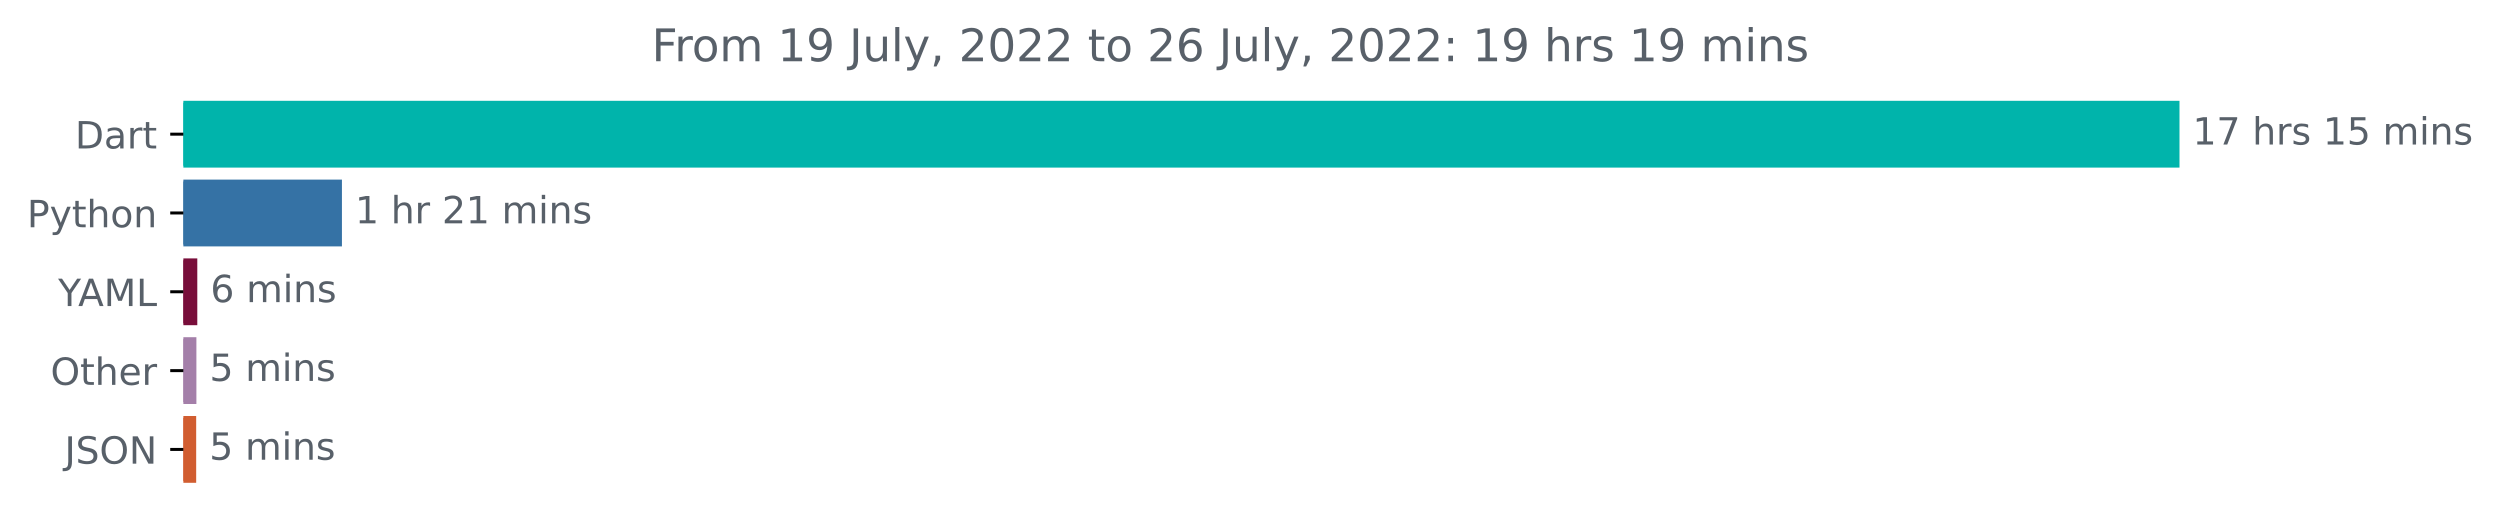
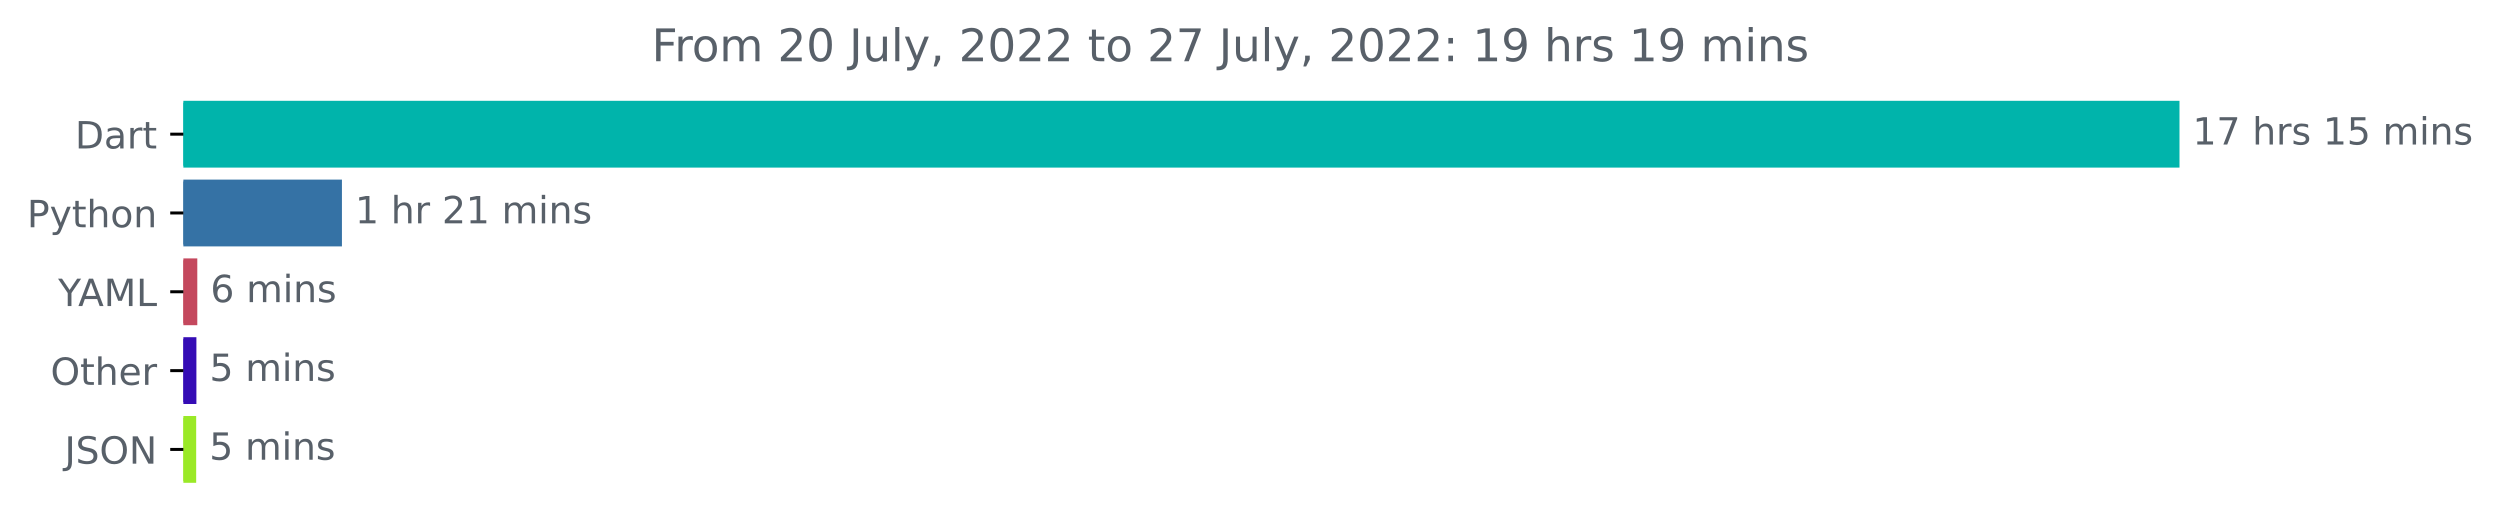
<svg xmlns="http://www.w3.org/2000/svg" xmlns:xlink="http://www.w3.org/1999/xlink" width="666.199pt" height="140.398pt" viewBox="0 0 666.199 140.398" version="1.1">
  <defs>
    <style type="text/css">*{stroke-linejoin: round; stroke-linecap: butt}</style>
  </defs>
  <g id="figure_1">
    <g id="patch_1">
      <path d="M 0 140.398  L 666.199 140.398  L 666.199 0  L 0 0  L 0 140.398  z " style="fill: none" />
    </g>
    <g id="axes_1">
      <g id="patch_2">
-         <path d="M 48.862 27.358  L 580.291 27.358  L 580.291 44.158  L 48.862 44.158  z " clip-path="url(#p25a2377e5f)" style="fill: #00b4ab; stroke: #00b4ab; stroke-linejoin: miter" />
+         <path d="M 48.862 27.358  L 580.291 27.358  L 580.291 44.158  L 48.862 44.158  z " clip-path="url(#p87cd6eb237)" style="fill: #00b4ab; stroke: #00b4ab; stroke-linejoin: miter" />
      </g>
      <g id="patch_3">
-         <path d="M 48.862 48.358  L 90.62 48.358  L 90.62 65.158  L 48.862 65.158  z " clip-path="url(#p25a2377e5f)" style="fill: #3572a5; stroke: #3572a5; stroke-linejoin: miter" />
+         <path d="M 48.862 48.358  L 90.62 48.358  L 90.62 65.158  L 48.862 65.158  z " clip-path="url(#p87cd6eb237)" style="fill: #3572a5; stroke: #3572a5; stroke-linejoin: miter" />
      </g>
      <g id="patch_4">
-         <path d="M 48.862 69.358  L 52.075 69.358  L 52.075 86.158  L 48.862 86.158  z " clip-path="url(#p25a2377e5f)" style="fill: #780e3a; stroke: #780e3a; stroke-linejoin: miter" />
+         <path d="M 48.862 69.358  L 52.075 69.358  L 52.075 86.158  L 48.862 86.158  z " clip-path="url(#p87cd6eb237)" style="fill: #c4485d; stroke: #c4485d; stroke-linejoin: miter" />
      </g>
      <g id="patch_5">
-         <path d="M 48.862 90.358  L 51.837 90.358  L 51.837 107.158  L 48.862 107.158  z " clip-path="url(#p25a2377e5f)" style="fill: #a47fa9; stroke: #a47fa9; stroke-linejoin: miter" />
+         <path d="M 48.862 90.358  L 51.837 90.358  L 51.837 107.158  L 48.862 107.158  z " clip-path="url(#p87cd6eb237)" style="fill: #350cb5; stroke: #350cb5; stroke-linejoin: miter" />
      </g>
      <g id="patch_6">
-         <path d="M 48.862 111.358  L 51.777 111.358  L 51.777 128.158  L 48.862 128.158  z " clip-path="url(#p25a2377e5f)" style="fill: #d15d30; stroke: #d15d30; stroke-linejoin: miter" />
+         <path d="M 48.862 111.358  L 51.777 111.358  L 51.777 128.158  L 48.862 128.158  z " clip-path="url(#p87cd6eb237)" style="fill: #9ae927; stroke: #9ae927; stroke-linejoin: miter" />
      </g>
      <g id="matplotlib.axis_1" />
      <g id="matplotlib.axis_2">
        <g id="ytick_1">
          <g id="line2d_1">
            <defs>
-               <path id="mb0be19cc55" d="M 0 0  L -3.5 0  " style="stroke: #000000; stroke-width: 0.8" />
+               <path id="m28504e2af6" d="M 0 0  L -3.5 0  " style="stroke: #000000; stroke-width: 0.8" />
            </defs>
            <g>
-               <use xlink:href="#mb0be19cc55" x="48.862" y="35.758" style="stroke: #000000; stroke-width: 0.8" />
+               <use xlink:href="#m28504e2af6" x="48.862" y="35.758" style="stroke: #000000; stroke-width: 0.8" />
            </g>
          </g>
          <g id="text_1">
            <g style="fill: #586069" transform="translate(20.00313 39.55734)scale(0.1 -0.1)">
              <defs>
                <path id="DejaVuSans-44" d="M 1259 4147  L 1259 519  L 2022 519  Q 2988 519 3436 956  Q 3884 1394 3884 2338  Q 3884 3275 3436 3711  Q 2988 4147 2022 4147  L 1259 4147  z M 628 4666  L 1925 4666  Q 3281 4666 3915 4102  Q 4550 3538 4550 2338  Q 4550 1131 3912 565  Q 3275 0 1925 0  L 628 0  L 628 4666  z " transform="scale(0.015625)" />
                <path id="DejaVuSans-61" d="M 2194 1759  Q 1497 1759 1228 1600  Q 959 1441 959 1056  Q 959 750 1161 570  Q 1363 391 1709 391  Q 2188 391 2477 730  Q 2766 1069 2766 1631  L 2766 1759  L 2194 1759  z M 3341 1997  L 3341 0  L 2766 0  L 2766 531  Q 2569 213 2275 61  Q 1981 -91 1556 -91  Q 1019 -91 701 211  Q 384 513 384 1019  Q 384 1609 779 1909  Q 1175 2209 1959 2209  L 2766 2209  L 2766 2266  Q 2766 2663 2505 2880  Q 2244 3097 1772 3097  Q 1472 3097 1187 3025  Q 903 2953 641 2809  L 641 3341  Q 956 3463 1253 3523  Q 1550 3584 1831 3584  Q 2591 3584 2966 3190  Q 3341 2797 3341 1997  z " transform="scale(0.015625)" />
                <path id="DejaVuSans-72" d="M 2631 2963  Q 2534 3019 2420 3045  Q 2306 3072 2169 3072  Q 1681 3072 1420 2755  Q 1159 2438 1159 1844  L 1159 0  L 581 0  L 581 3500  L 1159 3500  L 1159 2956  Q 1341 3275 1631 3429  Q 1922 3584 2338 3584  Q 2397 3584 2469 3576  Q 2541 3569 2628 3553  L 2631 2963  z " transform="scale(0.015625)" />
                <path id="DejaVuSans-74" d="M 1172 4494  L 1172 3500  L 2356 3500  L 2356 3053  L 1172 3053  L 1172 1153  Q 1172 725 1289 603  Q 1406 481 1766 481  L 2356 481  L 2356 0  L 1766 0  Q 1100 0 847 248  Q 594 497 594 1153  L 594 3053  L 172 3053  L 172 3500  L 594 3500  L 594 4494  L 1172 4494  z " transform="scale(0.015625)" />
              </defs>
              <use xlink:href="#DejaVuSans-44" />
              <use xlink:href="#DejaVuSans-61" x="77.002" />
              <use xlink:href="#DejaVuSans-72" x="138.281" />
              <use xlink:href="#DejaVuSans-74" x="179.395" />
            </g>
          </g>
        </g>
        <g id="ytick_2">
          <g id="line2d_2">
            <g>
-               <use xlink:href="#mb0be19cc55" x="48.862" y="56.758" style="stroke: #000000; stroke-width: 0.8" />
+               <use xlink:href="#m28504e2af6" x="48.862" y="56.758" style="stroke: #000000; stroke-width: 0.8" />
            </g>
          </g>
          <g id="text_2">
            <g style="fill: #586069" transform="translate(7.2 60.55734)scale(0.1 -0.1)">
              <defs>
                <path id="DejaVuSans-50" d="M 1259 4147  L 1259 2394  L 2053 2394  Q 2494 2394 2734 2622  Q 2975 2850 2975 3272  Q 2975 3691 2734 3919  Q 2494 4147 2053 4147  L 1259 4147  z M 628 4666  L 2053 4666  Q 2838 4666 3239 4311  Q 3641 3956 3641 3272  Q 3641 2581 3239 2228  Q 2838 1875 2053 1875  L 1259 1875  L 1259 0  L 628 0  L 628 4666  z " transform="scale(0.015625)" />
                <path id="DejaVuSans-79" d="M 2059 -325  Q 1816 -950 1584 -1140  Q 1353 -1331 966 -1331  L 506 -1331  L 506 -850  L 844 -850  Q 1081 -850 1212 -737  Q 1344 -625 1503 -206  L 1606 56  L 191 3500  L 800 3500  L 1894 763  L 2988 3500  L 3597 3500  L 2059 -325  z " transform="scale(0.015625)" />
                <path id="DejaVuSans-68" d="M 3513 2113  L 3513 0  L 2938 0  L 2938 2094  Q 2938 2591 2744 2837  Q 2550 3084 2163 3084  Q 1697 3084 1428 2787  Q 1159 2491 1159 1978  L 1159 0  L 581 0  L 581 4863  L 1159 4863  L 1159 2956  Q 1366 3272 1645 3428  Q 1925 3584 2291 3584  Q 2894 3584 3203 3211  Q 3513 2838 3513 2113  z " transform="scale(0.015625)" />
                <path id="DejaVuSans-6f" d="M 1959 3097  Q 1497 3097 1228 2736  Q 959 2375 959 1747  Q 959 1119 1226 758  Q 1494 397 1959 397  Q 2419 397 2687 759  Q 2956 1122 2956 1747  Q 2956 2369 2687 2733  Q 2419 3097 1959 3097  z M 1959 3584  Q 2709 3584 3137 3096  Q 3566 2609 3566 1747  Q 3566 888 3137 398  Q 2709 -91 1959 -91  Q 1206 -91 779 398  Q 353 888 353 1747  Q 353 2609 779 3096  Q 1206 3584 1959 3584  z " transform="scale(0.015625)" />
                <path id="DejaVuSans-6e" d="M 3513 2113  L 3513 0  L 2938 0  L 2938 2094  Q 2938 2591 2744 2837  Q 2550 3084 2163 3084  Q 1697 3084 1428 2787  Q 1159 2491 1159 1978  L 1159 0  L 581 0  L 581 3500  L 1159 3500  L 1159 2956  Q 1366 3272 1645 3428  Q 1925 3584 2291 3584  Q 2894 3584 3203 3211  Q 3513 2838 3513 2113  z " transform="scale(0.015625)" />
              </defs>
              <use xlink:href="#DejaVuSans-50" />
              <use xlink:href="#DejaVuSans-79" x="60.303" />
              <use xlink:href="#DejaVuSans-74" x="119.482" />
              <use xlink:href="#DejaVuSans-68" x="158.691" />
              <use xlink:href="#DejaVuSans-6f" x="222.07" />
              <use xlink:href="#DejaVuSans-6e" x="283.252" />
            </g>
          </g>
        </g>
        <g id="ytick_3">
          <g id="line2d_3">
            <g>
-               <use xlink:href="#mb0be19cc55" x="48.862" y="77.758" style="stroke: #000000; stroke-width: 0.8" />
+               <use xlink:href="#m28504e2af6" x="48.862" y="77.758" style="stroke: #000000; stroke-width: 0.8" />
            </g>
          </g>
          <g id="text_3">
            <g style="fill: #586069" transform="translate(15.48906 81.55734)scale(0.1 -0.1)">
              <defs>
                <path id="DejaVuSans-59" d="M -13 4666  L 666 4666  L 1959 2747  L 3244 4666  L 3922 4666  L 2272 2222  L 2272 0  L 1638 0  L 1638 2222  L -13 4666  z " transform="scale(0.015625)" />
                <path id="DejaVuSans-41" d="M 2188 4044  L 1331 1722  L 3047 1722  L 2188 4044  z M 1831 4666  L 2547 4666  L 4325 0  L 3669 0  L 3244 1197  L 1141 1197  L 716 0  L 50 0  L 1831 4666  z " transform="scale(0.015625)" />
                <path id="DejaVuSans-4d" d="M 628 4666  L 1569 4666  L 2759 1491  L 3956 4666  L 4897 4666  L 4897 0  L 4281 0  L 4281 4097  L 3078 897  L 2444 897  L 1241 4097  L 1241 0  L 628 0  L 628 4666  z " transform="scale(0.015625)" />
                <path id="DejaVuSans-4c" d="M 628 4666  L 1259 4666  L 1259 531  L 3531 531  L 3531 0  L 628 0  L 628 4666  z " transform="scale(0.015625)" />
              </defs>
              <use xlink:href="#DejaVuSans-59" />
              <use xlink:href="#DejaVuSans-41" x="53.334" />
              <use xlink:href="#DejaVuSans-4d" x="121.742" />
              <use xlink:href="#DejaVuSans-4c" x="208.021" />
            </g>
          </g>
        </g>
        <g id="ytick_4">
          <g id="line2d_4">
            <g>
-               <use xlink:href="#mb0be19cc55" x="48.862" y="98.758" style="stroke: #000000; stroke-width: 0.8" />
+               <use xlink:href="#m28504e2af6" x="48.862" y="98.758" style="stroke: #000000; stroke-width: 0.8" />
            </g>
          </g>
          <g id="text_4">
            <g style="fill: #586069" transform="translate(13.46875 102.5573)scale(0.1 -0.1)">
              <defs>
                <path id="DejaVuSans-4f" d="M 2522 4238  Q 1834 4238 1429 3725  Q 1025 3213 1025 2328  Q 1025 1447 1429 934  Q 1834 422 2522 422  Q 3209 422 3611 934  Q 4013 1447 4013 2328  Q 4013 3213 3611 3725  Q 3209 4238 2522 4238  z M 2522 4750  Q 3503 4750 4090 4092  Q 4678 3434 4678 2328  Q 4678 1225 4090 567  Q 3503 -91 2522 -91  Q 1538 -91 948 565  Q 359 1222 359 2328  Q 359 3434 948 4092  Q 1538 4750 2522 4750  z " transform="scale(0.015625)" />
                <path id="DejaVuSans-65" d="M 3597 1894  L 3597 1613  L 953 1613  Q 991 1019 1311 708  Q 1631 397 2203 397  Q 2534 397 2845 478  Q 3156 559 3463 722  L 3463 178  Q 3153 47 2828 -22  Q 2503 -91 2169 -91  Q 1331 -91 842 396  Q 353 884 353 1716  Q 353 2575 817 3079  Q 1281 3584 2069 3584  Q 2775 3584 3186 3129  Q 3597 2675 3597 1894  z M 3022 2063  Q 3016 2534 2758 2815  Q 2500 3097 2075 3097  Q 1594 3097 1305 2825  Q 1016 2553 972 2059  L 3022 2063  z " transform="scale(0.015625)" />
              </defs>
              <use xlink:href="#DejaVuSans-4f" />
              <use xlink:href="#DejaVuSans-74" x="78.711" />
              <use xlink:href="#DejaVuSans-68" x="117.92" />
              <use xlink:href="#DejaVuSans-65" x="181.299" />
              <use xlink:href="#DejaVuSans-72" x="242.822" />
            </g>
          </g>
        </g>
        <g id="ytick_5">
          <g id="line2d_5">
            <g>
-               <use xlink:href="#mb0be19cc55" x="48.862" y="119.758" style="stroke: #000000; stroke-width: 0.8" />
+               <use xlink:href="#m28504e2af6" x="48.862" y="119.758" style="stroke: #000000; stroke-width: 0.8" />
            </g>
          </g>
          <g id="text_5">
            <g style="fill: #586069" transform="translate(17.21094 123.5573)scale(0.1 -0.1)">
              <defs>
                <path id="DejaVuSans-4a" d="M 628 4666  L 1259 4666  L 1259 325  Q 1259 -519 939 -900  Q 619 -1281 -91 -1281  L -331 -1281  L -331 -750  L -134 -750  Q 284 -750 456 -515  Q 628 -281 628 325  L 628 4666  z " transform="scale(0.015625)" />
                <path id="DejaVuSans-53" d="M 3425 4513  L 3425 3897  Q 3066 4069 2747 4153  Q 2428 4238 2131 4238  Q 1616 4238 1336 4038  Q 1056 3838 1056 3469  Q 1056 3159 1242 3001  Q 1428 2844 1947 2747  L 2328 2669  Q 3034 2534 3370 2195  Q 3706 1856 3706 1288  Q 3706 609 3251 259  Q 2797 -91 1919 -91  Q 1588 -91 1214 -16  Q 841 59 441 206  L 441 856  Q 825 641 1194 531  Q 1563 422 1919 422  Q 2459 422 2753 634  Q 3047 847 3047 1241  Q 3047 1584 2836 1778  Q 2625 1972 2144 2069  L 1759 2144  Q 1053 2284 737 2584  Q 422 2884 422 3419  Q 422 4038 858 4394  Q 1294 4750 2059 4750  Q 2388 4750 2728 4690  Q 3069 4631 3425 4513  z " transform="scale(0.015625)" />
                <path id="DejaVuSans-4e" d="M 628 4666  L 1478 4666  L 3547 763  L 3547 4666  L 4159 4666  L 4159 0  L 3309 0  L 1241 3903  L 1241 0  L 628 0  L 628 4666  z " transform="scale(0.015625)" />
              </defs>
              <use xlink:href="#DejaVuSans-4a" />
              <use xlink:href="#DejaVuSans-53" x="29.492" />
              <use xlink:href="#DejaVuSans-4f" x="92.969" />
              <use xlink:href="#DejaVuSans-4e" x="171.68" />
            </g>
          </g>
        </g>
      </g>
      <g id="text_6">
        <g style="fill: #586069" transform="translate(584.2911 38.5175)scale(0.1 -0.1)">
          <defs>
            <path id="DejaVuSans-31" d="M 794 531  L 1825 531  L 1825 4091  L 703 3866  L 703 4441  L 1819 4666  L 2450 4666  L 2450 531  L 3481 531  L 3481 0  L 794 0  L 794 531  z " transform="scale(0.015625)" />
            <path id="DejaVuSans-37" d="M 525 4666  L 3525 4666  L 3525 4397  L 1831 0  L 1172 0  L 2766 4134  L 525 4134  L 525 4666  z " transform="scale(0.015625)" />
            <path id="DejaVuSans-20" transform="scale(0.015625)" />
            <path id="DejaVuSans-73" d="M 2834 3397  L 2834 2853  Q 2591 2978 2328 3040  Q 2066 3103 1784 3103  Q 1356 3103 1142 2972  Q 928 2841 928 2578  Q 928 2378 1081 2264  Q 1234 2150 1697 2047  L 1894 2003  Q 2506 1872 2764 1633  Q 3022 1394 3022 966  Q 3022 478 2636 193  Q 2250 -91 1575 -91  Q 1294 -91 989 -36  Q 684 19 347 128  L 347 722  Q 666 556 975 473  Q 1284 391 1588 391  Q 1994 391 2212 530  Q 2431 669 2431 922  Q 2431 1156 2273 1281  Q 2116 1406 1581 1522  L 1381 1569  Q 847 1681 609 1914  Q 372 2147 372 2553  Q 372 3047 722 3315  Q 1072 3584 1716 3584  Q 2034 3584 2315 3537  Q 2597 3491 2834 3397  z " transform="scale(0.015625)" />
            <path id="DejaVuSans-35" d="M 691 4666  L 3169 4666  L 3169 4134  L 1269 4134  L 1269 2991  Q 1406 3038 1543 3061  Q 1681 3084 1819 3084  Q 2600 3084 3056 2656  Q 3513 2228 3513 1497  Q 3513 744 3044 326  Q 2575 -91 1722 -91  Q 1428 -91 1123 -41  Q 819 9 494 109  L 494 744  Q 775 591 1075 516  Q 1375 441 1709 441  Q 2250 441 2565 725  Q 2881 1009 2881 1497  Q 2881 1984 2565 2268  Q 2250 2553 1709 2553  Q 1456 2553 1204 2497  Q 953 2441 691 2322  L 691 4666  z " transform="scale(0.015625)" />
            <path id="DejaVuSans-6d" d="M 3328 2828  Q 3544 3216 3844 3400  Q 4144 3584 4550 3584  Q 5097 3584 5394 3201  Q 5691 2819 5691 2113  L 5691 0  L 5113 0  L 5113 2094  Q 5113 2597 4934 2840  Q 4756 3084 4391 3084  Q 3944 3084 3684 2787  Q 3425 2491 3425 1978  L 3425 0  L 2847 0  L 2847 2094  Q 2847 2600 2669 2842  Q 2491 3084 2119 3084  Q 1678 3084 1418 2786  Q 1159 2488 1159 1978  L 1159 0  L 581 0  L 581 3500  L 1159 3500  L 1159 2956  Q 1356 3278 1631 3431  Q 1906 3584 2284 3584  Q 2666 3584 2933 3390  Q 3200 3197 3328 2828  z " transform="scale(0.015625)" />
            <path id="DejaVuSans-69" d="M 603 3500  L 1178 3500  L 1178 0  L 603 0  L 603 3500  z M 603 4863  L 1178 4863  L 1178 4134  L 603 4134  L 603 4863  z " transform="scale(0.015625)" />
          </defs>
          <use xlink:href="#DejaVuSans-31" />
          <use xlink:href="#DejaVuSans-37" x="63.623" />
          <use xlink:href="#DejaVuSans-20" x="127.246" />
          <use xlink:href="#DejaVuSans-68" x="159.033" />
          <use xlink:href="#DejaVuSans-72" x="222.412" />
          <use xlink:href="#DejaVuSans-73" x="263.525" />
          <use xlink:href="#DejaVuSans-20" x="315.625" />
          <use xlink:href="#DejaVuSans-31" x="347.412" />
          <use xlink:href="#DejaVuSans-35" x="411.035" />
          <use xlink:href="#DejaVuSans-20" x="474.658" />
          <use xlink:href="#DejaVuSans-6d" x="506.445" />
          <use xlink:href="#DejaVuSans-69" x="603.857" />
          <use xlink:href="#DejaVuSans-6e" x="631.641" />
          <use xlink:href="#DejaVuSans-73" x="695.02" />
        </g>
      </g>
      <g id="text_7">
        <g style="fill: #586069" transform="translate(94.62015 59.5175)scale(0.1 -0.1)">
          <defs>
            <path id="DejaVuSans-32" d="M 1228 531  L 3431 531  L 3431 0  L 469 0  L 469 531  Q 828 903 1448 1529  Q 2069 2156 2228 2338  Q 2531 2678 2651 2914  Q 2772 3150 2772 3378  Q 2772 3750 2511 3984  Q 2250 4219 1831 4219  Q 1534 4219 1204 4116  Q 875 4013 500 3803  L 500 4441  Q 881 4594 1212 4672  Q 1544 4750 1819 4750  Q 2544 4750 2975 4387  Q 3406 4025 3406 3419  Q 3406 3131 3298 2873  Q 3191 2616 2906 2266  Q 2828 2175 2409 1742  Q 1991 1309 1228 531  z " transform="scale(0.015625)" />
          </defs>
          <use xlink:href="#DejaVuSans-31" />
          <use xlink:href="#DejaVuSans-20" x="63.623" />
          <use xlink:href="#DejaVuSans-68" x="95.41" />
          <use xlink:href="#DejaVuSans-72" x="158.789" />
          <use xlink:href="#DejaVuSans-20" x="199.902" />
          <use xlink:href="#DejaVuSans-32" x="231.689" />
          <use xlink:href="#DejaVuSans-31" x="295.312" />
          <use xlink:href="#DejaVuSans-20" x="358.936" />
          <use xlink:href="#DejaVuSans-6d" x="390.723" />
          <use xlink:href="#DejaVuSans-69" x="488.135" />
          <use xlink:href="#DejaVuSans-6e" x="515.918" />
          <use xlink:href="#DejaVuSans-73" x="579.297" />
        </g>
      </g>
      <g id="text_8">
        <g style="fill: #586069" transform="translate(56.07463 80.5175)scale(0.1 -0.1)">
          <defs>
            <path id="DejaVuSans-36" d="M 2113 2584  Q 1688 2584 1439 2293  Q 1191 2003 1191 1497  Q 1191 994 1439 701  Q 1688 409 2113 409  Q 2538 409 2786 701  Q 3034 994 3034 1497  Q 3034 2003 2786 2293  Q 2538 2584 2113 2584  z M 3366 4563  L 3366 3988  Q 3128 4100 2886 4159  Q 2644 4219 2406 4219  Q 1781 4219 1451 3797  Q 1122 3375 1075 2522  Q 1259 2794 1537 2939  Q 1816 3084 2150 3084  Q 2853 3084 3261 2657  Q 3669 2231 3669 1497  Q 3669 778 3244 343  Q 2819 -91 2113 -91  Q 1303 -91 875 529  Q 447 1150 447 2328  Q 447 3434 972 4092  Q 1497 4750 2381 4750  Q 2619 4750 2861 4703  Q 3103 4656 3366 4563  z " transform="scale(0.015625)" />
          </defs>
          <use xlink:href="#DejaVuSans-36" />
          <use xlink:href="#DejaVuSans-20" x="63.623" />
          <use xlink:href="#DejaVuSans-6d" x="95.41" />
          <use xlink:href="#DejaVuSans-69" x="192.822" />
          <use xlink:href="#DejaVuSans-6e" x="220.605" />
          <use xlink:href="#DejaVuSans-73" x="283.984" />
        </g>
      </g>
      <g id="text_9">
        <g style="fill: #586069" transform="translate(55.83669 101.5175)scale(0.1 -0.1)">
          <use xlink:href="#DejaVuSans-35" />
          <use xlink:href="#DejaVuSans-20" x="63.623" />
          <use xlink:href="#DejaVuSans-6d" x="95.41" />
          <use xlink:href="#DejaVuSans-69" x="192.822" />
          <use xlink:href="#DejaVuSans-6e" x="220.605" />
          <use xlink:href="#DejaVuSans-73" x="283.984" />
        </g>
      </g>
      <g id="text_10">
        <g style="fill: #586069" transform="translate(55.77721 122.5175)scale(0.1 -0.1)">
          <use xlink:href="#DejaVuSans-35" />
          <use xlink:href="#DejaVuSans-20" x="63.623" />
          <use xlink:href="#DejaVuSans-6d" x="95.41" />
          <use xlink:href="#DejaVuSans-69" x="192.822" />
          <use xlink:href="#DejaVuSans-6e" x="220.605" />
          <use xlink:href="#DejaVuSans-73" x="283.984" />
        </g>
      </g>
      <g id="text_11">
        <g style="fill: #586069" transform="translate(173.67 16.31812)scale(0.12 -0.12)">
          <defs>
            <path id="DejaVuSans-46" d="M 628 4666  L 3309 4666  L 3309 4134  L 1259 4134  L 1259 2759  L 3109 2759  L 3109 2228  L 1259 2228  L 1259 0  L 628 0  L 628 4666  z " transform="scale(0.015625)" />
-             <path id="DejaVuSans-39" d="M 703 97  L 703 672  Q 941 559 1184 500  Q 1428 441 1663 441  Q 2288 441 2617 861  Q 2947 1281 2994 2138  Q 2813 1869 2534 1725  Q 2256 1581 1919 1581  Q 1219 1581 811 2004  Q 403 2428 403 3163  Q 403 3881 828 4315  Q 1253 4750 1959 4750  Q 2769 4750 3195 4129  Q 3622 3509 3622 2328  Q 3622 1225 3098 567  Q 2575 -91 1691 -91  Q 1453 -91 1209 -44  Q 966 3 703 97  z M 1959 2075  Q 2384 2075 2632 2365  Q 2881 2656 2881 3163  Q 2881 3666 2632 3958  Q 2384 4250 1959 4250  Q 1534 4250 1286 3958  Q 1038 3666 1038 3163  Q 1038 2656 1286 2365  Q 1534 2075 1959 2075  z " transform="scale(0.015625)" />
+             <path id="DejaVuSans-30" d="M 2034 4250  Q 1547 4250 1301 3770  Q 1056 3291 1056 2328  Q 1056 1369 1301 889  Q 1547 409 2034 409  Q 2525 409 2770 889  Q 3016 1369 3016 2328  Q 3016 3291 2770 3770  Q 2525 4250 2034 4250  z M 2034 4750  Q 2819 4750 3233 4129  Q 3647 3509 3647 2328  Q 3647 1150 3233 529  Q 2819 -91 2034 -91  Q 1250 -91 836 529  Q 422 1150 422 2328  Q 422 3509 836 4129  Q 1250 4750 2034 4750  z " transform="scale(0.015625)" />
            <path id="DejaVuSans-75" d="M 544 1381  L 544 3500  L 1119 3500  L 1119 1403  Q 1119 906 1312 657  Q 1506 409 1894 409  Q 2359 409 2629 706  Q 2900 1003 2900 1516  L 2900 3500  L 3475 3500  L 3475 0  L 2900 0  L 2900 538  Q 2691 219 2414 64  Q 2138 -91 1772 -91  Q 1169 -91 856 284  Q 544 659 544 1381  z M 1991 3584  L 1991 3584  z " transform="scale(0.015625)" />
            <path id="DejaVuSans-6c" d="M 603 4863  L 1178 4863  L 1178 0  L 603 0  L 603 4863  z " transform="scale(0.015625)" />
            <path id="DejaVuSans-2c" d="M 750 794  L 1409 794  L 1409 256  L 897 -744  L 494 -744  L 750 256  L 750 794  z " transform="scale(0.015625)" />
-             <path id="DejaVuSans-30" d="M 2034 4250  Q 1547 4250 1301 3770  Q 1056 3291 1056 2328  Q 1056 1369 1301 889  Q 1547 409 2034 409  Q 2525 409 2770 889  Q 3016 1369 3016 2328  Q 3016 3291 2770 3770  Q 2525 4250 2034 4250  z M 2034 4750  Q 2819 4750 3233 4129  Q 3647 3509 3647 2328  Q 3647 1150 3233 529  Q 2819 -91 2034 -91  Q 1250 -91 836 529  Q 422 1150 422 2328  Q 422 3509 836 4129  Q 1250 4750 2034 4750  z " transform="scale(0.015625)" />
            <path id="DejaVuSans-3a" d="M 750 794  L 1409 794  L 1409 0  L 750 0  L 750 794  z M 750 3309  L 1409 3309  L 1409 2516  L 750 2516  L 750 3309  z " transform="scale(0.015625)" />
+             <path id="DejaVuSans-39" d="M 703 97  L 703 672  Q 941 559 1184 500  Q 1428 441 1663 441  Q 2288 441 2617 861  Q 2947 1281 2994 2138  Q 2813 1869 2534 1725  Q 2256 1581 1919 1581  Q 1219 1581 811 2004  Q 403 2428 403 3163  Q 403 3881 828 4315  Q 1253 4750 1959 4750  Q 2769 4750 3195 4129  Q 3622 3509 3622 2328  Q 3622 1225 3098 567  Q 2575 -91 1691 -91  Q 1453 -91 1209 -44  Q 966 3 703 97  z M 1959 2075  Q 2384 2075 2632 2365  Q 2881 2656 2881 3163  Q 2881 3666 2632 3958  Q 2384 4250 1959 4250  Q 1534 4250 1286 3958  Q 1038 3666 1038 3163  Q 1038 2656 1286 2365  Q 1534 2075 1959 2075  z " transform="scale(0.015625)" />
          </defs>
          <use xlink:href="#DejaVuSans-46" />
          <use xlink:href="#DejaVuSans-72" x="50.27" />
          <use xlink:href="#DejaVuSans-6f" x="89.133" />
          <use xlink:href="#DejaVuSans-6d" x="150.314" />
          <use xlink:href="#DejaVuSans-20" x="247.727" />
-           <use xlink:href="#DejaVuSans-31" x="279.514" />
-           <use xlink:href="#DejaVuSans-39" x="343.137" />
+           <use xlink:href="#DejaVuSans-32" x="279.514" />
+           <use xlink:href="#DejaVuSans-30" x="343.137" />
          <use xlink:href="#DejaVuSans-20" x="406.76" />
          <use xlink:href="#DejaVuSans-4a" x="438.547" />
          <use xlink:href="#DejaVuSans-75" x="468.039" />
          <use xlink:href="#DejaVuSans-6c" x="531.418" />
          <use xlink:href="#DejaVuSans-79" x="559.201" />
          <use xlink:href="#DejaVuSans-2c" x="618.381" />
          <use xlink:href="#DejaVuSans-20" x="650.168" />
          <use xlink:href="#DejaVuSans-32" x="681.955" />
          <use xlink:href="#DejaVuSans-30" x="745.578" />
          <use xlink:href="#DejaVuSans-32" x="809.201" />
          <use xlink:href="#DejaVuSans-32" x="872.824" />
          <use xlink:href="#DejaVuSans-20" x="936.447" />
          <use xlink:href="#DejaVuSans-74" x="968.234" />
          <use xlink:href="#DejaVuSans-6f" x="1007.443" />
          <use xlink:href="#DejaVuSans-20" x="1068.625" />
          <use xlink:href="#DejaVuSans-32" x="1100.412" />
-           <use xlink:href="#DejaVuSans-36" x="1164.035" />
+           <use xlink:href="#DejaVuSans-37" x="1164.035" />
          <use xlink:href="#DejaVuSans-20" x="1227.658" />
          <use xlink:href="#DejaVuSans-4a" x="1259.445" />
          <use xlink:href="#DejaVuSans-75" x="1288.938" />
          <use xlink:href="#DejaVuSans-6c" x="1352.316" />
          <use xlink:href="#DejaVuSans-79" x="1380.1" />
          <use xlink:href="#DejaVuSans-2c" x="1439.279" />
          <use xlink:href="#DejaVuSans-20" x="1471.066" />
          <use xlink:href="#DejaVuSans-32" x="1502.854" />
          <use xlink:href="#DejaVuSans-30" x="1566.477" />
          <use xlink:href="#DejaVuSans-32" x="1630.1" />
          <use xlink:href="#DejaVuSans-32" x="1693.723" />
          <use xlink:href="#DejaVuSans-3a" x="1757.346" />
          <use xlink:href="#DejaVuSans-20" x="1791.037" />
          <use xlink:href="#DejaVuSans-31" x="1822.824" />
          <use xlink:href="#DejaVuSans-39" x="1886.447" />
          <use xlink:href="#DejaVuSans-20" x="1950.07" />
          <use xlink:href="#DejaVuSans-68" x="1981.857" />
          <use xlink:href="#DejaVuSans-72" x="2045.236" />
          <use xlink:href="#DejaVuSans-73" x="2086.35" />
          <use xlink:href="#DejaVuSans-20" x="2138.449" />
          <use xlink:href="#DejaVuSans-31" x="2170.236" />
          <use xlink:href="#DejaVuSans-39" x="2233.859" />
          <use xlink:href="#DejaVuSans-20" x="2297.482" />
          <use xlink:href="#DejaVuSans-6d" x="2329.27" />
          <use xlink:href="#DejaVuSans-69" x="2426.682" />
          <use xlink:href="#DejaVuSans-6e" x="2454.465" />
          <use xlink:href="#DejaVuSans-73" x="2517.844" />
        </g>
      </g>
    </g>
  </g>
  <defs>
-     <clipPath id="p25a2377e5f">
+     <clipPath id="p87cd6eb237">
      <rect x="48.862" y="22.318" width="558" height="110.88" />
    </clipPath>
  </defs>
</svg>
